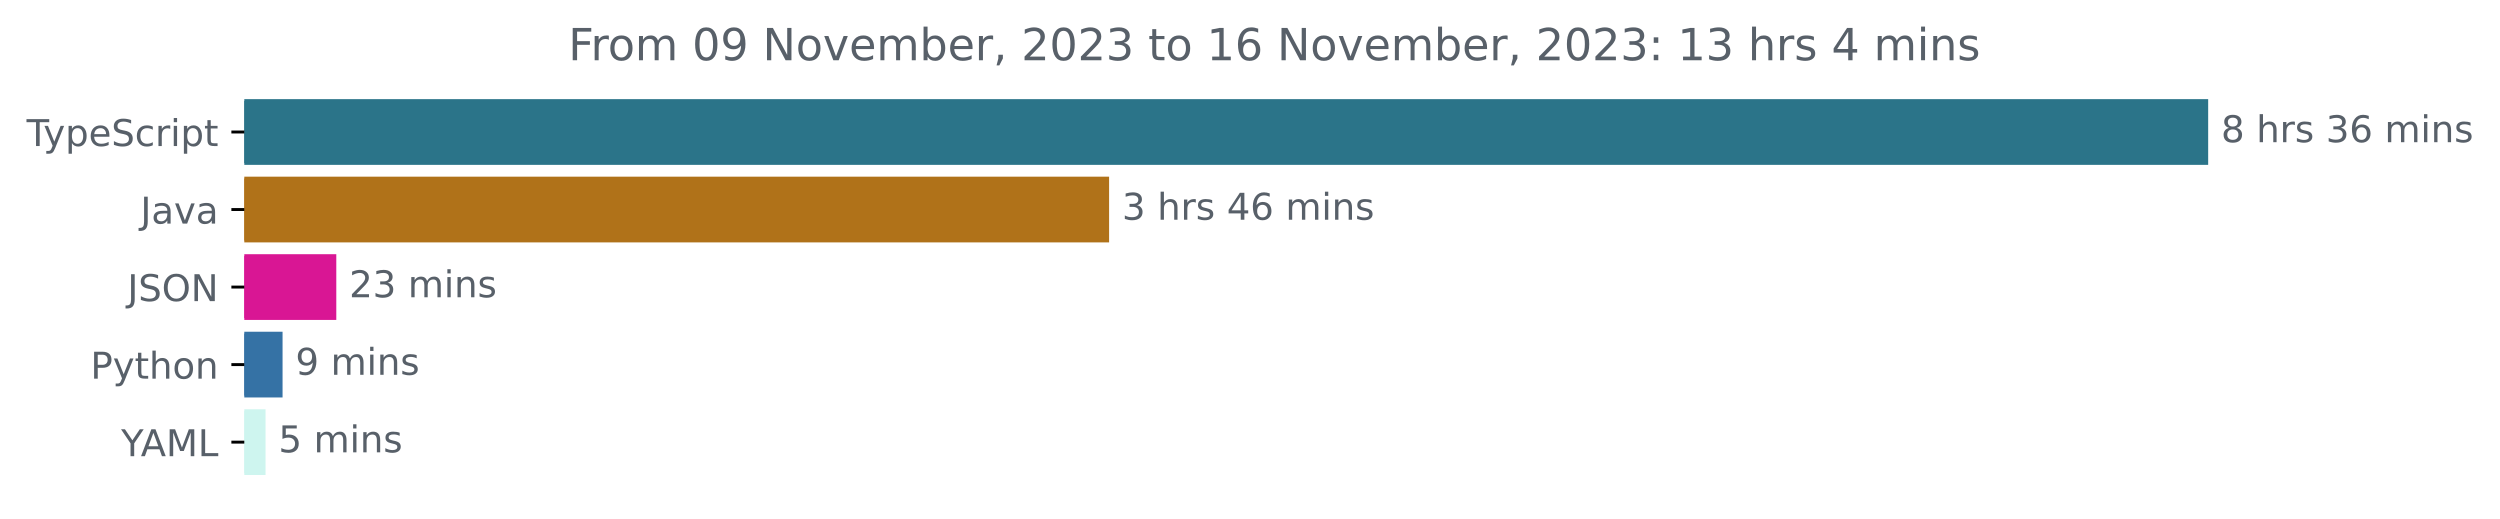
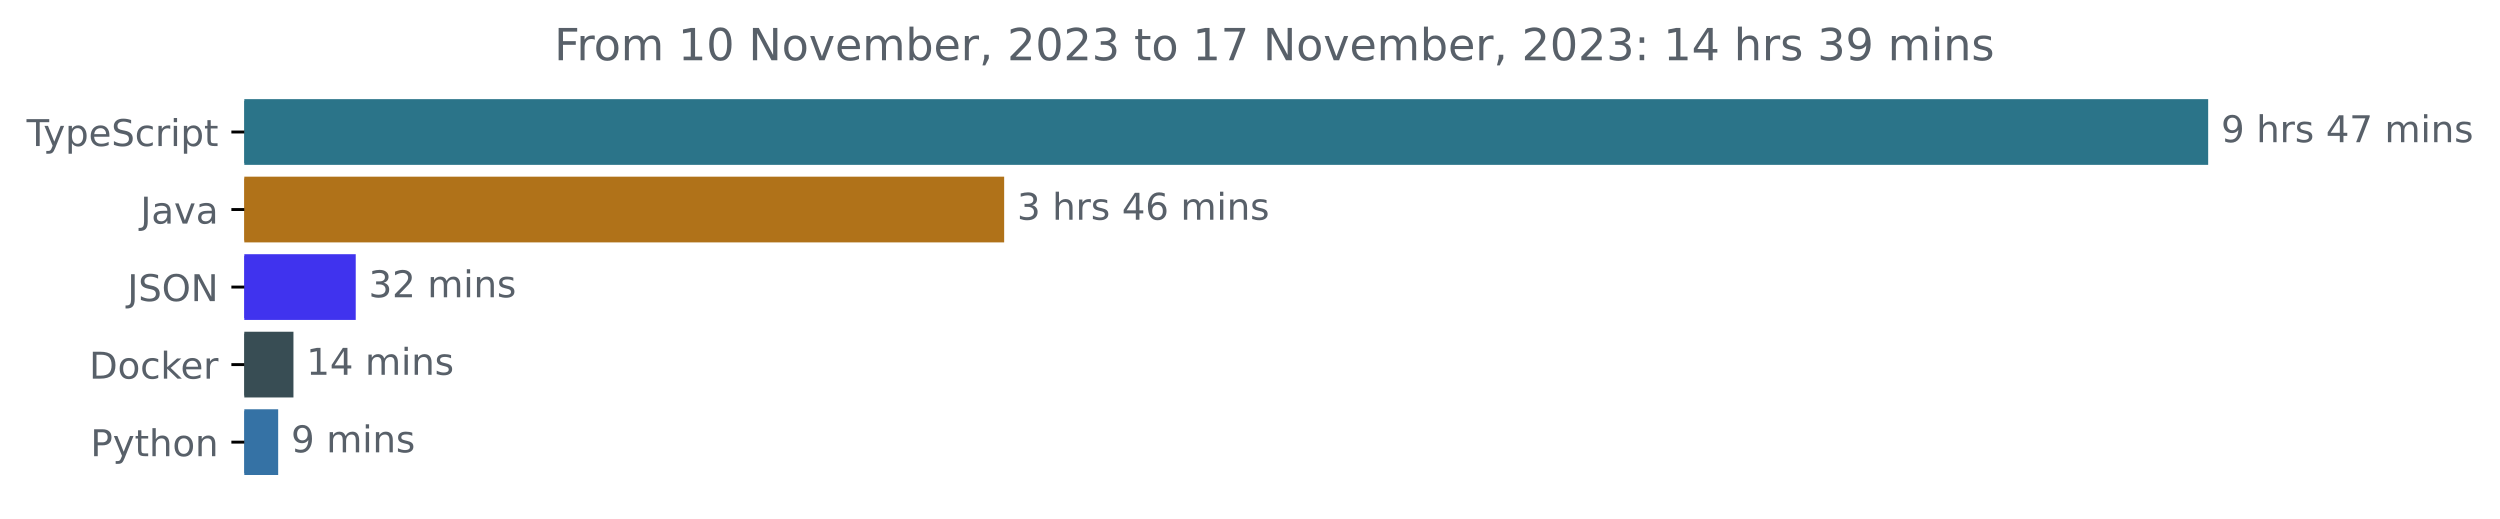
<svg xmlns="http://www.w3.org/2000/svg" xmlns:xlink="http://www.w3.org/1999/xlink" width="677.144pt" height="140.398pt" viewBox="0 0 677.144 140.398" version="1.1">
  <defs>
    <style type="text/css">*{stroke-linejoin: round; stroke-linecap: butt}</style>
  </defs>
  <g id="figure_1">
    <g id="patch_1">
      <path d="M -0 140.398  L 677.144 140.398  L 677.144 0  L -0 0  L -0 140.398  z " style="fill: none" />
    </g>
    <g id="axes_1">
      <g id="patch_2">
-         <path d="M 66.17 27.358  L 597.599 27.358  L 597.599 44.158  L 66.17 44.158  z " clip-path="url(#p8e12d1dc22)" style="fill: #2b7489; stroke: #2b7489; stroke-linejoin: miter" />
+         <path d="M 66.17 27.358  L 597.599 27.358  L 597.599 44.158  L 66.17 44.158  z " clip-path="url(#pe28242338e)" style="fill: #2b7489; stroke: #2b7489; stroke-linejoin: miter" />
      </g>
      <g id="patch_3">
-         <path d="M 66.17 48.358  L 299.908 48.358  L 299.908 65.158  L 66.17 65.158  z " clip-path="url(#p8e12d1dc22)" style="fill: #b07219; stroke: #b07219; stroke-linejoin: miter" />
+         <path d="M 66.17 48.358  L 271.484 48.358  L 271.484 65.158  L 66.17 65.158  z " clip-path="url(#pe28242338e)" style="fill: #b07219; stroke: #b07219; stroke-linejoin: miter" />
      </g>
      <g id="patch_4">
-         <path d="M 66.17 69.358  L 90.587 69.358  L 90.587 86.158  L 66.17 86.158  z " clip-path="url(#p8e12d1dc22)" style="fill: #d91694; stroke: #d91694; stroke-linejoin: miter" />
+         <path d="M 66.17 69.358  L 95.853 69.358  L 95.853 86.158  L 66.17 86.158  z " clip-path="url(#pe28242338e)" style="fill: #4033ee; stroke: #4033ee; stroke-linejoin: miter" />
      </g>
      <g id="patch_5">
-         <path d="M 66.17 90.358  L 76.034 90.358  L 76.034 107.158  L 66.17 107.158  z " clip-path="url(#p8e12d1dc22)" style="fill: #3572a5; stroke: #3572a5; stroke-linejoin: miter" />
+         <path d="M 66.17 90.358  L 78.983 90.358  L 78.983 107.158  L 66.17 107.158  z " clip-path="url(#pe28242338e)" style="fill: #384d54; stroke: #384d54; stroke-linejoin: miter" />
      </g>
      <g id="patch_6">
-         <path d="M 66.17 111.358  L 71.426 111.358  L 71.426 128.158  L 66.17 128.158  z " clip-path="url(#p8e12d1dc22)" style="fill: #cef5ef; stroke: #cef5ef; stroke-linejoin: miter" />
+         <path d="M 66.17 111.358  L 74.844 111.358  L 74.844 128.158  L 66.17 128.158  z " clip-path="url(#pe28242338e)" style="fill: #3572a5; stroke: #3572a5; stroke-linejoin: miter" />
      </g>
      <g id="matplotlib.axis_1" />
      <g id="matplotlib.axis_2">
        <g id="ytick_1">
          <g id="line2d_1">
            <defs>
-               <path id="m221610d478" d="M 0 0  L -3.5 0  " style="stroke: #000000; stroke-width: 0.8" />
+               <path id="m2f9ef66a73" d="M 0 0  L -3.5 0  " style="stroke: #000000; stroke-width: 0.8" />
            </defs>
            <g>
-               <use xlink:href="#m221610d478" x="66.17" y="35.758" style="stroke: #000000; stroke-width: 0.8" />
+               <use xlink:href="#m2f9ef66a73" x="66.17" y="35.758" style="stroke: #000000; stroke-width: 0.8" />
            </g>
          </g>
          <g id="text_1">
            <g style="fill: #586069" transform="translate(7.2 39.55734)scale(0.1 -0.1)">
              <defs>
                <path id="DejaVuSans-54" d="M -19 4666  L 3928 4666  L 3928 4134  L 2272 4134  L 2272 0  L 1638 0  L 1638 4134  L -19 4134  L -19 4666  z " transform="scale(0.015625)" />
                <path id="DejaVuSans-79" d="M 2059 -325  Q 1816 -950 1584 -1140  Q 1353 -1331 966 -1331  L 506 -1331  L 506 -850  L 844 -850  Q 1081 -850 1212 -737  Q 1344 -625 1503 -206  L 1606 56  L 191 3500  L 800 3500  L 1894 763  L 2988 3500  L 3597 3500  L 2059 -325  z " transform="scale(0.015625)" />
                <path id="DejaVuSans-70" d="M 1159 525  L 1159 -1331  L 581 -1331  L 581 3500  L 1159 3500  L 1159 2969  Q 1341 3281 1617 3432  Q 1894 3584 2278 3584  Q 2916 3584 3314 3078  Q 3713 2572 3713 1747  Q 3713 922 3314 415  Q 2916 -91 2278 -91  Q 1894 -91 1617 61  Q 1341 213 1159 525  z M 3116 1747  Q 3116 2381 2855 2742  Q 2594 3103 2138 3103  Q 1681 3103 1420 2742  Q 1159 2381 1159 1747  Q 1159 1113 1420 752  Q 1681 391 2138 391  Q 2594 391 2855 752  Q 3116 1113 3116 1747  z " transform="scale(0.015625)" />
                <path id="DejaVuSans-65" d="M 3597 1894  L 3597 1613  L 953 1613  Q 991 1019 1311 708  Q 1631 397 2203 397  Q 2534 397 2845 478  Q 3156 559 3463 722  L 3463 178  Q 3153 47 2828 -22  Q 2503 -91 2169 -91  Q 1331 -91 842 396  Q 353 884 353 1716  Q 353 2575 817 3079  Q 1281 3584 2069 3584  Q 2775 3584 3186 3129  Q 3597 2675 3597 1894  z M 3022 2063  Q 3016 2534 2758 2815  Q 2500 3097 2075 3097  Q 1594 3097 1305 2825  Q 1016 2553 972 2059  L 3022 2063  z " transform="scale(0.015625)" />
                <path id="DejaVuSans-53" d="M 3425 4513  L 3425 3897  Q 3066 4069 2747 4153  Q 2428 4238 2131 4238  Q 1616 4238 1336 4038  Q 1056 3838 1056 3469  Q 1056 3159 1242 3001  Q 1428 2844 1947 2747  L 2328 2669  Q 3034 2534 3370 2195  Q 3706 1856 3706 1288  Q 3706 609 3251 259  Q 2797 -91 1919 -91  Q 1588 -91 1214 -16  Q 841 59 441 206  L 441 856  Q 825 641 1194 531  Q 1563 422 1919 422  Q 2459 422 2753 634  Q 3047 847 3047 1241  Q 3047 1584 2836 1778  Q 2625 1972 2144 2069  L 1759 2144  Q 1053 2284 737 2584  Q 422 2884 422 3419  Q 422 4038 858 4394  Q 1294 4750 2059 4750  Q 2388 4750 2728 4690  Q 3069 4631 3425 4513  z " transform="scale(0.015625)" />
                <path id="DejaVuSans-63" d="M 3122 3366  L 3122 2828  Q 2878 2963 2633 3030  Q 2388 3097 2138 3097  Q 1578 3097 1268 2742  Q 959 2388 959 1747  Q 959 1106 1268 751  Q 1578 397 2138 397  Q 2388 397 2633 464  Q 2878 531 3122 666  L 3122 134  Q 2881 22 2623 -34  Q 2366 -91 2075 -91  Q 1284 -91 818 406  Q 353 903 353 1747  Q 353 2603 823 3093  Q 1294 3584 2113 3584  Q 2378 3584 2631 3529  Q 2884 3475 3122 3366  z " transform="scale(0.015625)" />
                <path id="DejaVuSans-72" d="M 2631 2963  Q 2534 3019 2420 3045  Q 2306 3072 2169 3072  Q 1681 3072 1420 2755  Q 1159 2438 1159 1844  L 1159 0  L 581 0  L 581 3500  L 1159 3500  L 1159 2956  Q 1341 3275 1631 3429  Q 1922 3584 2338 3584  Q 2397 3584 2469 3576  Q 2541 3569 2628 3553  L 2631 2963  z " transform="scale(0.015625)" />
                <path id="DejaVuSans-69" d="M 603 3500  L 1178 3500  L 1178 0  L 603 0  L 603 3500  z M 603 4863  L 1178 4863  L 1178 4134  L 603 4134  L 603 4863  z " transform="scale(0.015625)" />
                <path id="DejaVuSans-74" d="M 1172 4494  L 1172 3500  L 2356 3500  L 2356 3053  L 1172 3053  L 1172 1153  Q 1172 725 1289 603  Q 1406 481 1766 481  L 2356 481  L 2356 0  L 1766 0  Q 1100 0 847 248  Q 594 497 594 1153  L 594 3053  L 172 3053  L 172 3500  L 594 3500  L 594 4494  L 1172 4494  z " transform="scale(0.015625)" />
              </defs>
              <use xlink:href="#DejaVuSans-54" />
              <use xlink:href="#DejaVuSans-79" x="45.459" />
              <use xlink:href="#DejaVuSans-70" x="104.639" />
              <use xlink:href="#DejaVuSans-65" x="168.115" />
              <use xlink:href="#DejaVuSans-53" x="229.639" />
              <use xlink:href="#DejaVuSans-63" x="293.115" />
              <use xlink:href="#DejaVuSans-72" x="348.096" />
              <use xlink:href="#DejaVuSans-69" x="389.209" />
              <use xlink:href="#DejaVuSans-70" x="416.992" />
              <use xlink:href="#DejaVuSans-74" x="480.469" />
            </g>
          </g>
        </g>
        <g id="ytick_2">
          <g id="line2d_2">
            <g>
-               <use xlink:href="#m221610d478" x="66.17" y="56.758" style="stroke: #000000; stroke-width: 0.8" />
+               <use xlink:href="#m2f9ef66a73" x="66.17" y="56.758" style="stroke: #000000; stroke-width: 0.8" />
            </g>
          </g>
          <g id="text_2">
            <g style="fill: #586069" transform="translate(38.04531 60.55734)scale(0.1 -0.1)">
              <defs>
                <path id="DejaVuSans-4a" d="M 628 4666  L 1259 4666  L 1259 325  Q 1259 -519 939 -900  Q 619 -1281 -91 -1281  L -331 -1281  L -331 -750  L -134 -750  Q 284 -750 456 -515  Q 628 -281 628 325  L 628 4666  z " transform="scale(0.015625)" />
                <path id="DejaVuSans-61" d="M 2194 1759  Q 1497 1759 1228 1600  Q 959 1441 959 1056  Q 959 750 1161 570  Q 1363 391 1709 391  Q 2188 391 2477 730  Q 2766 1069 2766 1631  L 2766 1759  L 2194 1759  z M 3341 1997  L 3341 0  L 2766 0  L 2766 531  Q 2569 213 2275 61  Q 1981 -91 1556 -91  Q 1019 -91 701 211  Q 384 513 384 1019  Q 384 1609 779 1909  Q 1175 2209 1959 2209  L 2766 2209  L 2766 2266  Q 2766 2663 2505 2880  Q 2244 3097 1772 3097  Q 1472 3097 1187 3025  Q 903 2953 641 2809  L 641 3341  Q 956 3463 1253 3523  Q 1550 3584 1831 3584  Q 2591 3584 2966 3190  Q 3341 2797 3341 1997  z " transform="scale(0.015625)" />
                <path id="DejaVuSans-76" d="M 191 3500  L 800 3500  L 1894 563  L 2988 3500  L 3597 3500  L 2284 0  L 1503 0  L 191 3500  z " transform="scale(0.015625)" />
              </defs>
              <use xlink:href="#DejaVuSans-4a" />
              <use xlink:href="#DejaVuSans-61" x="29.492" />
              <use xlink:href="#DejaVuSans-76" x="90.771" />
              <use xlink:href="#DejaVuSans-61" x="149.951" />
            </g>
          </g>
        </g>
        <g id="ytick_3">
          <g id="line2d_3">
            <g>
-               <use xlink:href="#m221610d478" x="66.17" y="77.758" style="stroke: #000000; stroke-width: 0.8" />
+               <use xlink:href="#m2f9ef66a73" x="66.17" y="77.758" style="stroke: #000000; stroke-width: 0.8" />
            </g>
          </g>
          <g id="text_3">
            <g style="fill: #586069" transform="translate(34.51875 81.55734)scale(0.1 -0.1)">
              <defs>
                <path id="DejaVuSans-4f" d="M 2522 4238  Q 1834 4238 1429 3725  Q 1025 3213 1025 2328  Q 1025 1447 1429 934  Q 1834 422 2522 422  Q 3209 422 3611 934  Q 4013 1447 4013 2328  Q 4013 3213 3611 3725  Q 3209 4238 2522 4238  z M 2522 4750  Q 3503 4750 4090 4092  Q 4678 3434 4678 2328  Q 4678 1225 4090 567  Q 3503 -91 2522 -91  Q 1538 -91 948 565  Q 359 1222 359 2328  Q 359 3434 948 4092  Q 1538 4750 2522 4750  z " transform="scale(0.015625)" />
                <path id="DejaVuSans-4e" d="M 628 4666  L 1478 4666  L 3547 763  L 3547 4666  L 4159 4666  L 4159 0  L 3309 0  L 1241 3903  L 1241 0  L 628 0  L 628 4666  z " transform="scale(0.015625)" />
              </defs>
              <use xlink:href="#DejaVuSans-4a" />
              <use xlink:href="#DejaVuSans-53" x="29.492" />
              <use xlink:href="#DejaVuSans-4f" x="92.969" />
              <use xlink:href="#DejaVuSans-4e" x="171.68" />
            </g>
          </g>
        </g>
        <g id="ytick_4">
          <g id="line2d_4">
            <g>
-               <use xlink:href="#m221610d478" x="66.17" y="98.758" style="stroke: #000000; stroke-width: 0.8" />
+               <use xlink:href="#m2f9ef66a73" x="66.17" y="98.758" style="stroke: #000000; stroke-width: 0.8" />
            </g>
          </g>
          <g id="text_4">
-             <g style="fill: #586069" transform="translate(24.50781 102.5573)scale(0.1 -0.1)">
+             <g style="fill: #586069" transform="translate(24.16094 102.5573)scale(0.1 -0.1)">
+               <defs>
+                 <path id="DejaVuSans-44" d="M 1259 4147  L 1259 519  L 2022 519  Q 2988 519 3436 956  Q 3884 1394 3884 2338  Q 3884 3275 3436 3711  Q 2988 4147 2022 4147  L 1259 4147  z M 628 4666  L 1925 4666  Q 3281 4666 3915 4102  Q 4550 3538 4550 2338  Q 4550 1131 3912 565  Q 3275 0 1925 0  L 628 0  L 628 4666  z " transform="scale(0.015625)" />
+                 <path id="DejaVuSans-6f" d="M 1959 3097  Q 1497 3097 1228 2736  Q 959 2375 959 1747  Q 959 1119 1226 758  Q 1494 397 1959 397  Q 2419 397 2687 759  Q 2956 1122 2956 1747  Q 2956 2369 2687 2733  Q 2419 3097 1959 3097  z M 1959 3584  Q 2709 3584 3137 3096  Q 3566 2609 3566 1747  Q 3566 888 3137 398  Q 2709 -91 1959 -91  Q 1206 -91 779 398  Q 353 888 353 1747  Q 353 2609 779 3096  Q 1206 3584 1959 3584  z " transform="scale(0.015625)" />
+                 <path id="DejaVuSans-6b" d="M 581 4863  L 1159 4863  L 1159 1991  L 2875 3500  L 3609 3500  L 1753 1863  L 3688 0  L 2938 0  L 1159 1709  L 1159 0  L 581 0  L 581 4863  z " transform="scale(0.015625)" />
+               </defs>
+               <use xlink:href="#DejaVuSans-44" />
+               <use xlink:href="#DejaVuSans-6f" x="77.002" />
+               <use xlink:href="#DejaVuSans-63" x="138.184" />
+               <use xlink:href="#DejaVuSans-6b" x="193.164" />
+               <use xlink:href="#DejaVuSans-65" x="247.449" />
+               <use xlink:href="#DejaVuSans-72" x="308.973" />
+             </g>
+           </g>
+         </g>
+         <g id="ytick_5">
+           <g id="line2d_5">
+             <g>
+               <use xlink:href="#m2f9ef66a73" x="66.17" y="119.758" style="stroke: #000000; stroke-width: 0.8" />
+             </g>
+           </g>
+           <g id="text_5">
+             <g style="fill: #586069" transform="translate(24.50781 123.5573)scale(0.1 -0.1)">
              <defs>
                <path id="DejaVuSans-50" d="M 1259 4147  L 1259 2394  L 2053 2394  Q 2494 2394 2734 2622  Q 2975 2850 2975 3272  Q 2975 3691 2734 3919  Q 2494 4147 2053 4147  L 1259 4147  z M 628 4666  L 2053 4666  Q 2838 4666 3239 4311  Q 3641 3956 3641 3272  Q 3641 2581 3239 2228  Q 2838 1875 2053 1875  L 1259 1875  L 1259 0  L 628 0  L 628 4666  z " transform="scale(0.015625)" />
                <path id="DejaVuSans-68" d="M 3513 2113  L 3513 0  L 2938 0  L 2938 2094  Q 2938 2591 2744 2837  Q 2550 3084 2163 3084  Q 1697 3084 1428 2787  Q 1159 2491 1159 1978  L 1159 0  L 581 0  L 581 4863  L 1159 4863  L 1159 2956  Q 1366 3272 1645 3428  Q 1925 3584 2291 3584  Q 2894 3584 3203 3211  Q 3513 2838 3513 2113  z " transform="scale(0.015625)" />
-                 <path id="DejaVuSans-6f" d="M 1959 3097  Q 1497 3097 1228 2736  Q 959 2375 959 1747  Q 959 1119 1226 758  Q 1494 397 1959 397  Q 2419 397 2687 759  Q 2956 1122 2956 1747  Q 2956 2369 2687 2733  Q 2419 3097 1959 3097  z M 1959 3584  Q 2709 3584 3137 3096  Q 3566 2609 3566 1747  Q 3566 888 3137 398  Q 2709 -91 1959 -91  Q 1206 -91 779 398  Q 353 888 353 1747  Q 353 2609 779 3096  Q 1206 3584 1959 3584  z " transform="scale(0.015625)" />
                <path id="DejaVuSans-6e" d="M 3513 2113  L 3513 0  L 2938 0  L 2938 2094  Q 2938 2591 2744 2837  Q 2550 3084 2163 3084  Q 1697 3084 1428 2787  Q 1159 2491 1159 1978  L 1159 0  L 581 0  L 581 3500  L 1159 3500  L 1159 2956  Q 1366 3272 1645 3428  Q 1925 3584 2291 3584  Q 2894 3584 3203 3211  Q 3513 2838 3513 2113  z " transform="scale(0.015625)" />
              </defs>
              <use xlink:href="#DejaVuSans-50" />
              <use xlink:href="#DejaVuSans-79" x="60.303" />
              <use xlink:href="#DejaVuSans-74" x="119.482" />
              <use xlink:href="#DejaVuSans-68" x="158.691" />
              <use xlink:href="#DejaVuSans-6f" x="222.07" />
              <use xlink:href="#DejaVuSans-6e" x="283.252" />
            </g>
          </g>
        </g>
-         <g id="ytick_5">
-           <g id="line2d_5">
-             <g>
-               <use xlink:href="#m221610d478" x="66.17" y="119.758" style="stroke: #000000; stroke-width: 0.8" />
-             </g>
-           </g>
-           <g id="text_5">
-             <g style="fill: #586069" transform="translate(32.79688 123.5573)scale(0.1 -0.1)">
-               <defs>
-                 <path id="DejaVuSans-59" d="M -13 4666  L 666 4666  L 1959 2747  L 3244 4666  L 3922 4666  L 2272 2222  L 2272 0  L 1638 0  L 1638 2222  L -13 4666  z " transform="scale(0.015625)" />
-                 <path id="DejaVuSans-41" d="M 2188 4044  L 1331 1722  L 3047 1722  L 2188 4044  z M 1831 4666  L 2547 4666  L 4325 0  L 3669 0  L 3244 1197  L 1141 1197  L 716 0  L 50 0  L 1831 4666  z " transform="scale(0.015625)" />
-                 <path id="DejaVuSans-4d" d="M 628 4666  L 1569 4666  L 2759 1491  L 3956 4666  L 4897 4666  L 4897 0  L 4281 0  L 4281 4097  L 3078 897  L 2444 897  L 1241 4097  L 1241 0  L 628 0  L 628 4666  z " transform="scale(0.015625)" />
-                 <path id="DejaVuSans-4c" d="M 628 4666  L 1259 4666  L 1259 531  L 3531 531  L 3531 0  L 628 0  L 628 4666  z " transform="scale(0.015625)" />
-               </defs>
-               <use xlink:href="#DejaVuSans-59" />
-               <use xlink:href="#DejaVuSans-41" x="53.334" />
-               <use xlink:href="#DejaVuSans-4d" x="121.742" />
-               <use xlink:href="#DejaVuSans-4c" x="208.021" />
-             </g>
-           </g>
-         </g>
      </g>
      <g id="text_6">
        <g style="fill: #586069" transform="translate(601.5989 38.5175)scale(0.1 -0.1)">
          <defs>
-             <path id="DejaVuSans-38" d="M 2034 2216  Q 1584 2216 1326 1975  Q 1069 1734 1069 1313  Q 1069 891 1326 650  Q 1584 409 2034 409  Q 2484 409 2743 651  Q 3003 894 3003 1313  Q 3003 1734 2745 1975  Q 2488 2216 2034 2216  z M 1403 2484  Q 997 2584 770 2862  Q 544 3141 544 3541  Q 544 4100 942 4425  Q 1341 4750 2034 4750  Q 2731 4750 3128 4425  Q 3525 4100 3525 3541  Q 3525 3141 3298 2862  Q 3072 2584 2669 2484  Q 3125 2378 3379 2068  Q 3634 1759 3634 1313  Q 3634 634 3220 271  Q 2806 -91 2034 -91  Q 1263 -91 848 271  Q 434 634 434 1313  Q 434 1759 690 2068  Q 947 2378 1403 2484  z M 1172 3481  Q 1172 3119 1398 2916  Q 1625 2713 2034 2713  Q 2441 2713 2670 2916  Q 2900 3119 2900 3481  Q 2900 3844 2670 4047  Q 2441 4250 2034 4250  Q 1625 4250 1398 4047  Q 1172 3844 1172 3481  z " transform="scale(0.015625)" />
+             <path id="DejaVuSans-39" d="M 703 97  L 703 672  Q 941 559 1184 500  Q 1428 441 1663 441  Q 2288 441 2617 861  Q 2947 1281 2994 2138  Q 2813 1869 2534 1725  Q 2256 1581 1919 1581  Q 1219 1581 811 2004  Q 403 2428 403 3163  Q 403 3881 828 4315  Q 1253 4750 1959 4750  Q 2769 4750 3195 4129  Q 3622 3509 3622 2328  Q 3622 1225 3098 567  Q 2575 -91 1691 -91  Q 1453 -91 1209 -44  Q 966 3 703 97  z M 1959 2075  Q 2384 2075 2632 2365  Q 2881 2656 2881 3163  Q 2881 3666 2632 3958  Q 2384 4250 1959 4250  Q 1534 4250 1286 3958  Q 1038 3666 1038 3163  Q 1038 2656 1286 2365  Q 1534 2075 1959 2075  z " transform="scale(0.015625)" />
            <path id="DejaVuSans-20" transform="scale(0.015625)" />
            <path id="DejaVuSans-73" d="M 2834 3397  L 2834 2853  Q 2591 2978 2328 3040  Q 2066 3103 1784 3103  Q 1356 3103 1142 2972  Q 928 2841 928 2578  Q 928 2378 1081 2264  Q 1234 2150 1697 2047  L 1894 2003  Q 2506 1872 2764 1633  Q 3022 1394 3022 966  Q 3022 478 2636 193  Q 2250 -91 1575 -91  Q 1294 -91 989 -36  Q 684 19 347 128  L 347 722  Q 666 556 975 473  Q 1284 391 1588 391  Q 1994 391 2212 530  Q 2431 669 2431 922  Q 2431 1156 2273 1281  Q 2116 1406 1581 1522  L 1381 1569  Q 847 1681 609 1914  Q 372 2147 372 2553  Q 372 3047 722 3315  Q 1072 3584 1716 3584  Q 2034 3584 2315 3537  Q 2597 3491 2834 3397  z " transform="scale(0.015625)" />
-             <path id="DejaVuSans-33" d="M 2597 2516  Q 3050 2419 3304 2112  Q 3559 1806 3559 1356  Q 3559 666 3084 287  Q 2609 -91 1734 -91  Q 1441 -91 1130 -33  Q 819 25 488 141  L 488 750  Q 750 597 1062 519  Q 1375 441 1716 441  Q 2309 441 2620 675  Q 2931 909 2931 1356  Q 2931 1769 2642 2001  Q 2353 2234 1838 2234  L 1294 2234  L 1294 2753  L 1863 2753  Q 2328 2753 2575 2939  Q 2822 3125 2822 3475  Q 2822 3834 2567 4026  Q 2313 4219 1838 4219  Q 1578 4219 1281 4162  Q 984 4106 628 3988  L 628 4550  Q 988 4650 1302 4700  Q 1616 4750 1894 4750  Q 2613 4750 3031 4423  Q 3450 4097 3450 3541  Q 3450 3153 3228 2886  Q 3006 2619 2597 2516  z " transform="scale(0.015625)" />
-             <path id="DejaVuSans-36" d="M 2113 2584  Q 1688 2584 1439 2293  Q 1191 2003 1191 1497  Q 1191 994 1439 701  Q 1688 409 2113 409  Q 2538 409 2786 701  Q 3034 994 3034 1497  Q 3034 2003 2786 2293  Q 2538 2584 2113 2584  z M 3366 4563  L 3366 3988  Q 3128 4100 2886 4159  Q 2644 4219 2406 4219  Q 1781 4219 1451 3797  Q 1122 3375 1075 2522  Q 1259 2794 1537 2939  Q 1816 3084 2150 3084  Q 2853 3084 3261 2657  Q 3669 2231 3669 1497  Q 3669 778 3244 343  Q 2819 -91 2113 -91  Q 1303 -91 875 529  Q 447 1150 447 2328  Q 447 3434 972 4092  Q 1497 4750 2381 4750  Q 2619 4750 2861 4703  Q 3103 4656 3366 4563  z " transform="scale(0.015625)" />
+             <path id="DejaVuSans-34" d="M 2419 4116  L 825 1625  L 2419 1625  L 2419 4116  z M 2253 4666  L 3047 4666  L 3047 1625  L 3713 1625  L 3713 1100  L 3047 1100  L 3047 0  L 2419 0  L 2419 1100  L 313 1100  L 313 1709  L 2253 4666  z " transform="scale(0.015625)" />
+             <path id="DejaVuSans-37" d="M 525 4666  L 3525 4666  L 3525 4397  L 1831 0  L 1172 0  L 2766 4134  L 525 4134  L 525 4666  z " transform="scale(0.015625)" />
            <path id="DejaVuSans-6d" d="M 3328 2828  Q 3544 3216 3844 3400  Q 4144 3584 4550 3584  Q 5097 3584 5394 3201  Q 5691 2819 5691 2113  L 5691 0  L 5113 0  L 5113 2094  Q 5113 2597 4934 2840  Q 4756 3084 4391 3084  Q 3944 3084 3684 2787  Q 3425 2491 3425 1978  L 3425 0  L 2847 0  L 2847 2094  Q 2847 2600 2669 2842  Q 2491 3084 2119 3084  Q 1678 3084 1418 2786  Q 1159 2488 1159 1978  L 1159 0  L 581 0  L 581 3500  L 1159 3500  L 1159 2956  Q 1356 3278 1631 3431  Q 1906 3584 2284 3584  Q 2666 3584 2933 3390  Q 3200 3197 3328 2828  z " transform="scale(0.015625)" />
          </defs>
-           <use xlink:href="#DejaVuSans-38" />
+           <use xlink:href="#DejaVuSans-39" />
          <use xlink:href="#DejaVuSans-20" x="63.623" />
          <use xlink:href="#DejaVuSans-68" x="95.41" />
          <use xlink:href="#DejaVuSans-72" x="158.789" />
          <use xlink:href="#DejaVuSans-73" x="199.902" />
          <use xlink:href="#DejaVuSans-20" x="252.002" />
-           <use xlink:href="#DejaVuSans-33" x="283.789" />
-           <use xlink:href="#DejaVuSans-36" x="347.412" />
+           <use xlink:href="#DejaVuSans-34" x="283.789" />
+           <use xlink:href="#DejaVuSans-37" x="347.412" />
          <use xlink:href="#DejaVuSans-20" x="411.035" />
          <use xlink:href="#DejaVuSans-6d" x="442.822" />
          <use xlink:href="#DejaVuSans-69" x="540.234" />
          <use xlink:href="#DejaVuSans-6e" x="568.018" />
          <use xlink:href="#DejaVuSans-73" x="631.396" />
        </g>
      </g>
      <g id="text_7">
-         <g style="fill: #586069" transform="translate(303.9083 59.5175)scale(0.1 -0.1)">
-           <defs>
-             <path id="DejaVuSans-34" d="M 2419 4116  L 825 1625  L 2419 1625  L 2419 4116  z M 2253 4666  L 3047 4666  L 3047 1625  L 3713 1625  L 3713 1100  L 3047 1100  L 3047 0  L 2419 0  L 2419 1100  L 313 1100  L 313 1709  L 2253 4666  z " transform="scale(0.015625)" />
+         <g style="fill: #586069" transform="translate(275.4841 59.5175)scale(0.1 -0.1)">
+           <defs>
+             <path id="DejaVuSans-33" d="M 2597 2516  Q 3050 2419 3304 2112  Q 3559 1806 3559 1356  Q 3559 666 3084 287  Q 2609 -91 1734 -91  Q 1441 -91 1130 -33  Q 819 25 488 141  L 488 750  Q 750 597 1062 519  Q 1375 441 1716 441  Q 2309 441 2620 675  Q 2931 909 2931 1356  Q 2931 1769 2642 2001  Q 2353 2234 1838 2234  L 1294 2234  L 1294 2753  L 1863 2753  Q 2328 2753 2575 2939  Q 2822 3125 2822 3475  Q 2822 3834 2567 4026  Q 2313 4219 1838 4219  Q 1578 4219 1281 4162  Q 984 4106 628 3988  L 628 4550  Q 988 4650 1302 4700  Q 1616 4750 1894 4750  Q 2613 4750 3031 4423  Q 3450 4097 3450 3541  Q 3450 3153 3228 2886  Q 3006 2619 2597 2516  z " transform="scale(0.015625)" />
+             <path id="DejaVuSans-36" d="M 2113 2584  Q 1688 2584 1439 2293  Q 1191 2003 1191 1497  Q 1191 994 1439 701  Q 1688 409 2113 409  Q 2538 409 2786 701  Q 3034 994 3034 1497  Q 3034 2003 2786 2293  Q 2538 2584 2113 2584  z M 3366 4563  L 3366 3988  Q 3128 4100 2886 4159  Q 2644 4219 2406 4219  Q 1781 4219 1451 3797  Q 1122 3375 1075 2522  Q 1259 2794 1537 2939  Q 1816 3084 2150 3084  Q 2853 3084 3261 2657  Q 3669 2231 3669 1497  Q 3669 778 3244 343  Q 2819 -91 2113 -91  Q 1303 -91 875 529  Q 447 1150 447 2328  Q 447 3434 972 4092  Q 1497 4750 2381 4750  Q 2619 4750 2861 4703  Q 3103 4656 3366 4563  z " transform="scale(0.015625)" />
          </defs>
          <use xlink:href="#DejaVuSans-33" />
          <use xlink:href="#DejaVuSans-20" x="63.623" />
          <use xlink:href="#DejaVuSans-68" x="95.41" />
          <use xlink:href="#DejaVuSans-72" x="158.789" />
          <use xlink:href="#DejaVuSans-73" x="199.902" />
          <use xlink:href="#DejaVuSans-20" x="252.002" />
          <use xlink:href="#DejaVuSans-34" x="283.789" />
          <use xlink:href="#DejaVuSans-36" x="347.412" />
          <use xlink:href="#DejaVuSans-20" x="411.035" />
          <use xlink:href="#DejaVuSans-6d" x="442.822" />
          <use xlink:href="#DejaVuSans-69" x="540.234" />
          <use xlink:href="#DejaVuSans-6e" x="568.018" />
          <use xlink:href="#DejaVuSans-73" x="631.396" />
        </g>
      </g>
      <g id="text_8">
-         <g style="fill: #586069" transform="translate(94.58708 80.5175)scale(0.1 -0.1)">
+         <g style="fill: #586069" transform="translate(99.85328 80.5175)scale(0.1 -0.1)">
          <defs>
            <path id="DejaVuSans-32" d="M 1228 531  L 3431 531  L 3431 0  L 469 0  L 469 531  Q 828 903 1448 1529  Q 2069 2156 2228 2338  Q 2531 2678 2651 2914  Q 2772 3150 2772 3378  Q 2772 3750 2511 3984  Q 2250 4219 1831 4219  Q 1534 4219 1204 4116  Q 875 4013 500 3803  L 500 4441  Q 881 4594 1212 4672  Q 1544 4750 1819 4750  Q 2544 4750 2975 4387  Q 3406 4025 3406 3419  Q 3406 3131 3298 2873  Q 3191 2616 2906 2266  Q 2828 2175 2409 1742  Q 1991 1309 1228 531  z " transform="scale(0.015625)" />
          </defs>
-           <use xlink:href="#DejaVuSans-32" />
-           <use xlink:href="#DejaVuSans-33" x="63.623" />
+           <use xlink:href="#DejaVuSans-33" />
+           <use xlink:href="#DejaVuSans-32" x="63.623" />
          <use xlink:href="#DejaVuSans-20" x="127.246" />
          <use xlink:href="#DejaVuSans-6d" x="159.033" />
          <use xlink:href="#DejaVuSans-69" x="256.445" />
          <use xlink:href="#DejaVuSans-6e" x="284.229" />
          <use xlink:href="#DejaVuSans-73" x="347.607" />
        </g>
      </g>
      <g id="text_9">
-         <g style="fill: #586069" transform="translate(80.03404 101.5175)scale(0.1 -0.1)">
-           <defs>
-             <path id="DejaVuSans-39" d="M 703 97  L 703 672  Q 941 559 1184 500  Q 1428 441 1663 441  Q 2288 441 2617 861  Q 2947 1281 2994 2138  Q 2813 1869 2534 1725  Q 2256 1581 1919 1581  Q 1219 1581 811 2004  Q 403 2428 403 3163  Q 403 3881 828 4315  Q 1253 4750 1959 4750  Q 2769 4750 3195 4129  Q 3622 3509 3622 2328  Q 3622 1225 3098 567  Q 2575 -91 1691 -91  Q 1453 -91 1209 -44  Q 966 3 703 97  z M 1959 2075  Q 2384 2075 2632 2365  Q 2881 2656 2881 3163  Q 2881 3666 2632 3958  Q 2384 4250 1959 4250  Q 1534 4250 1286 3958  Q 1038 3666 1038 3163  Q 1038 2656 1286 2365  Q 1534 2075 1959 2075  z " transform="scale(0.015625)" />
-           </defs>
+         <g style="fill: #586069" transform="translate(82.98253 101.5175)scale(0.1 -0.1)">
+           <defs>
+             <path id="DejaVuSans-31" d="M 794 531  L 1825 531  L 1825 4091  L 703 3866  L 703 4441  L 1819 4666  L 2450 4666  L 2450 531  L 3481 531  L 3481 0  L 794 0  L 794 531  z " transform="scale(0.015625)" />
+           </defs>
+           <use xlink:href="#DejaVuSans-31" />
+           <use xlink:href="#DejaVuSans-34" x="63.623" />
+           <use xlink:href="#DejaVuSans-20" x="127.246" />
+           <use xlink:href="#DejaVuSans-6d" x="159.033" />
+           <use xlink:href="#DejaVuSans-69" x="256.445" />
+           <use xlink:href="#DejaVuSans-6e" x="284.229" />
+           <use xlink:href="#DejaVuSans-73" x="347.607" />
+         </g>
+       </g>
+       <g id="text_10">
+         <g style="fill: #586069" transform="translate(78.84442 122.5175)scale(0.1 -0.1)">
          <use xlink:href="#DejaVuSans-39" />
          <use xlink:href="#DejaVuSans-20" x="63.623" />
          <use xlink:href="#DejaVuSans-6d" x="95.41" />
          <use xlink:href="#DejaVuSans-69" x="192.822" />
          <use xlink:href="#DejaVuSans-6e" x="220.605" />
          <use xlink:href="#DejaVuSans-73" x="283.984" />
        </g>
      </g>
-       <g id="text_10">
-         <g style="fill: #586069" transform="translate(75.42558 122.5175)scale(0.1 -0.1)">
-           <defs>
-             <path id="DejaVuSans-35" d="M 691 4666  L 3169 4666  L 3169 4134  L 1269 4134  L 1269 2991  Q 1406 3038 1543 3061  Q 1681 3084 1819 3084  Q 2600 3084 3056 2656  Q 3513 2228 3513 1497  Q 3513 744 3044 326  Q 2575 -91 1722 -91  Q 1428 -91 1123 -41  Q 819 9 494 109  L 494 744  Q 775 591 1075 516  Q 1375 441 1709 441  Q 2250 441 2565 725  Q 2881 1009 2881 1497  Q 2881 1984 2565 2268  Q 2250 2553 1709 2553  Q 1456 2553 1204 2497  Q 953 2441 691 2322  L 691 4666  z " transform="scale(0.015625)" />
-           </defs>
-           <use xlink:href="#DejaVuSans-35" />
-           <use xlink:href="#DejaVuSans-20" x="63.623" />
-           <use xlink:href="#DejaVuSans-6d" x="95.41" />
-           <use xlink:href="#DejaVuSans-69" x="192.822" />
-           <use xlink:href="#DejaVuSans-6e" x="220.605" />
-           <use xlink:href="#DejaVuSans-73" x="283.984" />
-         </g>
-       </g>
      <g id="text_11">
-         <g style="fill: #586069" transform="translate(153.9466 16.31812)scale(0.12 -0.12)">
+         <g style="fill: #586069" transform="translate(150.1291 16.31812)scale(0.12 -0.12)">
          <defs>
            <path id="DejaVuSans-46" d="M 628 4666  L 3309 4666  L 3309 4134  L 1259 4134  L 1259 2759  L 3109 2759  L 3109 2228  L 1259 2228  L 1259 0  L 628 0  L 628 4666  z " transform="scale(0.015625)" />
            <path id="DejaVuSans-30" d="M 2034 4250  Q 1547 4250 1301 3770  Q 1056 3291 1056 2328  Q 1056 1369 1301 889  Q 1547 409 2034 409  Q 2525 409 2770 889  Q 3016 1369 3016 2328  Q 3016 3291 2770 3770  Q 2525 4250 2034 4250  z M 2034 4750  Q 2819 4750 3233 4129  Q 3647 3509 3647 2328  Q 3647 1150 3233 529  Q 2819 -91 2034 -91  Q 1250 -91 836 529  Q 422 1150 422 2328  Q 422 3509 836 4129  Q 1250 4750 2034 4750  z " transform="scale(0.015625)" />
            <path id="DejaVuSans-62" d="M 3116 1747  Q 3116 2381 2855 2742  Q 2594 3103 2138 3103  Q 1681 3103 1420 2742  Q 1159 2381 1159 1747  Q 1159 1113 1420 752  Q 1681 391 2138 391  Q 2594 391 2855 752  Q 3116 1113 3116 1747  z M 1159 2969  Q 1341 3281 1617 3432  Q 1894 3584 2278 3584  Q 2916 3584 3314 3078  Q 3713 2572 3713 1747  Q 3713 922 3314 415  Q 2916 -91 2278 -91  Q 1894 -91 1617 61  Q 1341 213 1159 525  L 1159 0  L 581 0  L 581 4863  L 1159 4863  L 1159 2969  z " transform="scale(0.015625)" />
            <path id="DejaVuSans-2c" d="M 750 794  L 1409 794  L 1409 256  L 897 -744  L 494 -744  L 750 256  L 750 794  z " transform="scale(0.015625)" />
-             <path id="DejaVuSans-31" d="M 794 531  L 1825 531  L 1825 4091  L 703 3866  L 703 4441  L 1819 4666  L 2450 4666  L 2450 531  L 3481 531  L 3481 0  L 794 0  L 794 531  z " transform="scale(0.015625)" />
            <path id="DejaVuSans-3a" d="M 750 794  L 1409 794  L 1409 0  L 750 0  L 750 794  z M 750 3309  L 1409 3309  L 1409 2516  L 750 2516  L 750 3309  z " transform="scale(0.015625)" />
          </defs>
          <use xlink:href="#DejaVuSans-46" />
          <use xlink:href="#DejaVuSans-72" x="50.27" />
          <use xlink:href="#DejaVuSans-6f" x="89.133" />
          <use xlink:href="#DejaVuSans-6d" x="150.314" />
          <use xlink:href="#DejaVuSans-20" x="247.727" />
-           <use xlink:href="#DejaVuSans-30" x="279.514" />
-           <use xlink:href="#DejaVuSans-39" x="343.137" />
+           <use xlink:href="#DejaVuSans-31" x="279.514" />
+           <use xlink:href="#DejaVuSans-30" x="343.137" />
          <use xlink:href="#DejaVuSans-20" x="406.76" />
          <use xlink:href="#DejaVuSans-4e" x="438.547" />
          <use xlink:href="#DejaVuSans-6f" x="513.352" />
          <use xlink:href="#DejaVuSans-76" x="574.533" />
          <use xlink:href="#DejaVuSans-65" x="633.713" />
          <use xlink:href="#DejaVuSans-6d" x="695.236" />
          <use xlink:href="#DejaVuSans-62" x="792.648" />
          <use xlink:href="#DejaVuSans-65" x="856.125" />
          <use xlink:href="#DejaVuSans-72" x="917.648" />
          <use xlink:href="#DejaVuSans-2c" x="958.762" />
          <use xlink:href="#DejaVuSans-20" x="990.549" />
          <use xlink:href="#DejaVuSans-32" x="1022.336" />
          <use xlink:href="#DejaVuSans-30" x="1085.959" />
          <use xlink:href="#DejaVuSans-32" x="1149.582" />
          <use xlink:href="#DejaVuSans-33" x="1213.205" />
          <use xlink:href="#DejaVuSans-20" x="1276.828" />
          <use xlink:href="#DejaVuSans-74" x="1308.615" />
          <use xlink:href="#DejaVuSans-6f" x="1347.824" />
          <use xlink:href="#DejaVuSans-20" x="1409.006" />
          <use xlink:href="#DejaVuSans-31" x="1440.793" />
-           <use xlink:href="#DejaVuSans-36" x="1504.416" />
+           <use xlink:href="#DejaVuSans-37" x="1504.416" />
          <use xlink:href="#DejaVuSans-20" x="1568.039" />
          <use xlink:href="#DejaVuSans-4e" x="1599.826" />
          <use xlink:href="#DejaVuSans-6f" x="1674.631" />
          <use xlink:href="#DejaVuSans-76" x="1735.812" />
          <use xlink:href="#DejaVuSans-65" x="1794.992" />
          <use xlink:href="#DejaVuSans-6d" x="1856.516" />
          <use xlink:href="#DejaVuSans-62" x="1953.928" />
          <use xlink:href="#DejaVuSans-65" x="2017.404" />
          <use xlink:href="#DejaVuSans-72" x="2078.928" />
          <use xlink:href="#DejaVuSans-2c" x="2120.041" />
          <use xlink:href="#DejaVuSans-20" x="2151.828" />
          <use xlink:href="#DejaVuSans-32" x="2183.615" />
          <use xlink:href="#DejaVuSans-30" x="2247.238" />
          <use xlink:href="#DejaVuSans-32" x="2310.861" />
          <use xlink:href="#DejaVuSans-33" x="2374.484" />
          <use xlink:href="#DejaVuSans-3a" x="2438.107" />
          <use xlink:href="#DejaVuSans-20" x="2471.799" />
          <use xlink:href="#DejaVuSans-31" x="2503.586" />
-           <use xlink:href="#DejaVuSans-33" x="2567.209" />
+           <use xlink:href="#DejaVuSans-34" x="2567.209" />
          <use xlink:href="#DejaVuSans-20" x="2630.832" />
          <use xlink:href="#DejaVuSans-68" x="2662.619" />
          <use xlink:href="#DejaVuSans-72" x="2725.998" />
          <use xlink:href="#DejaVuSans-73" x="2767.111" />
          <use xlink:href="#DejaVuSans-20" x="2819.211" />
-           <use xlink:href="#DejaVuSans-34" x="2850.998" />
-           <use xlink:href="#DejaVuSans-20" x="2914.621" />
-           <use xlink:href="#DejaVuSans-6d" x="2946.408" />
-           <use xlink:href="#DejaVuSans-69" x="3043.82" />
-           <use xlink:href="#DejaVuSans-6e" x="3071.604" />
-           <use xlink:href="#DejaVuSans-73" x="3134.982" />
+           <use xlink:href="#DejaVuSans-33" x="2850.998" />
+           <use xlink:href="#DejaVuSans-39" x="2914.621" />
+           <use xlink:href="#DejaVuSans-20" x="2978.244" />
+           <use xlink:href="#DejaVuSans-6d" x="3010.031" />
+           <use xlink:href="#DejaVuSans-69" x="3107.443" />
+           <use xlink:href="#DejaVuSans-6e" x="3135.227" />
+           <use xlink:href="#DejaVuSans-73" x="3198.605" />
        </g>
      </g>
    </g>
  </g>
  <defs>
-     <clipPath id="p8e12d1dc22">
+     <clipPath id="pe28242338e">
      <rect x="66.17" y="22.318" width="558" height="110.88" />
    </clipPath>
  </defs>
</svg>
